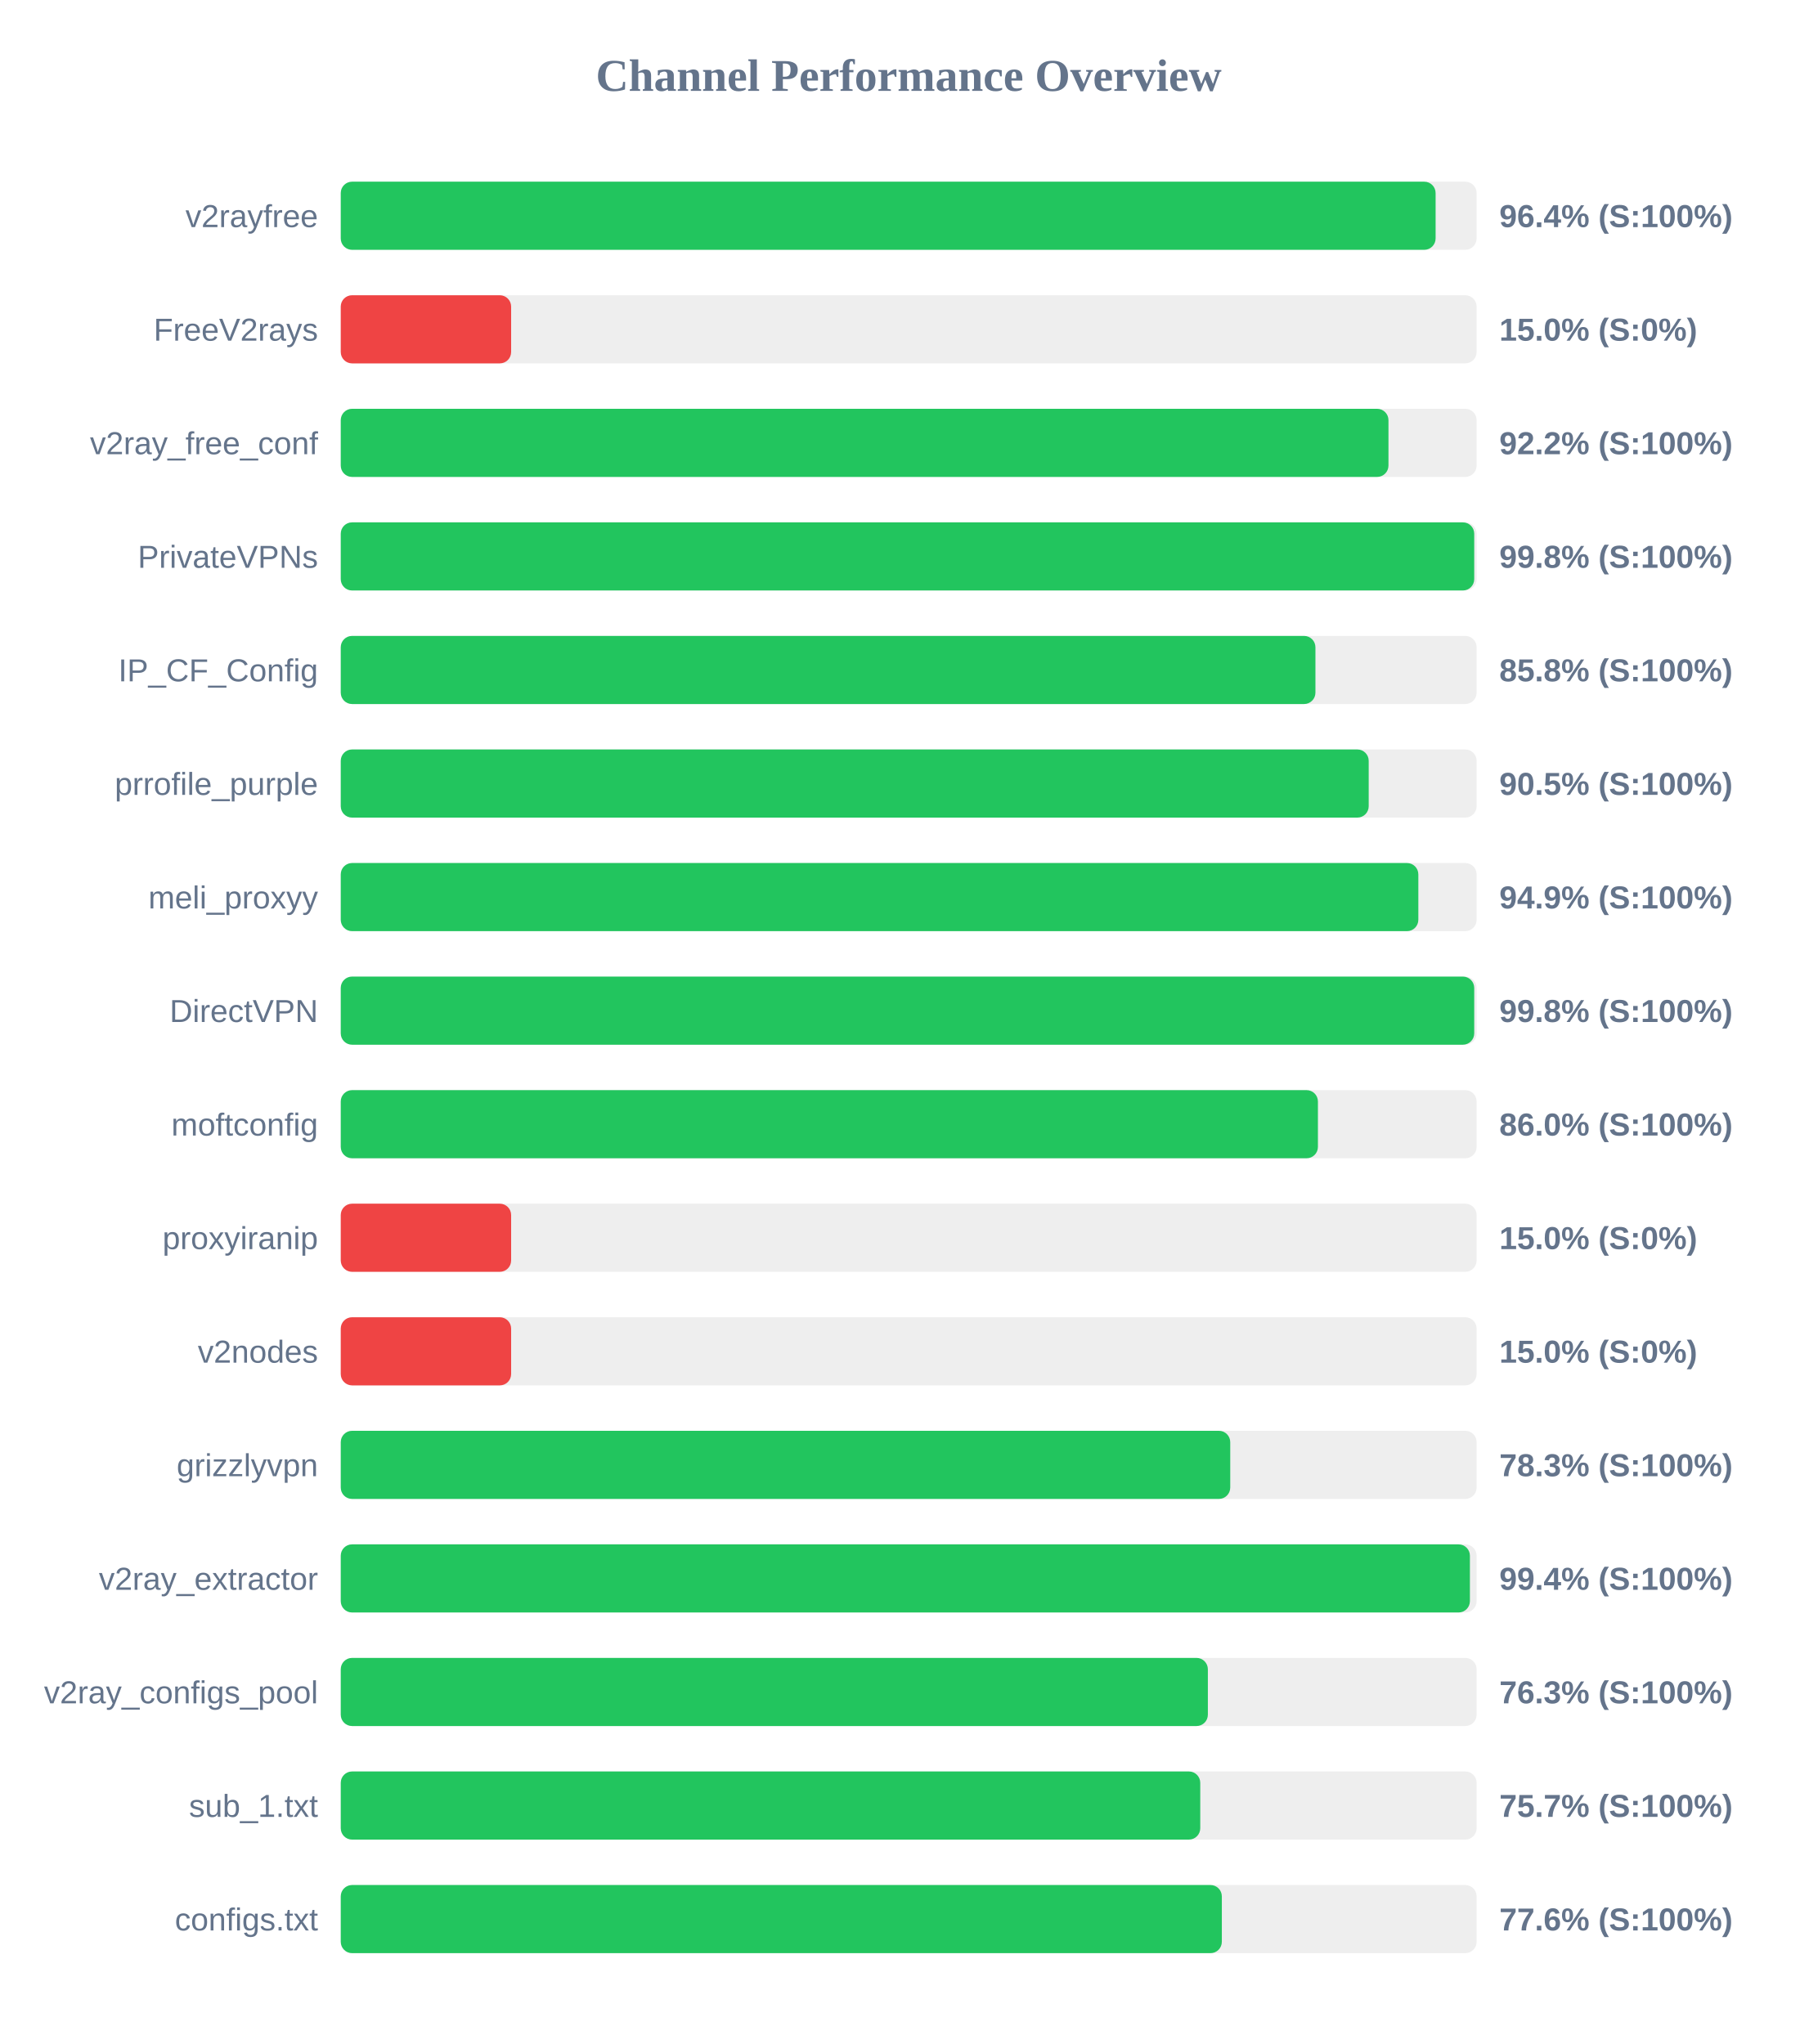
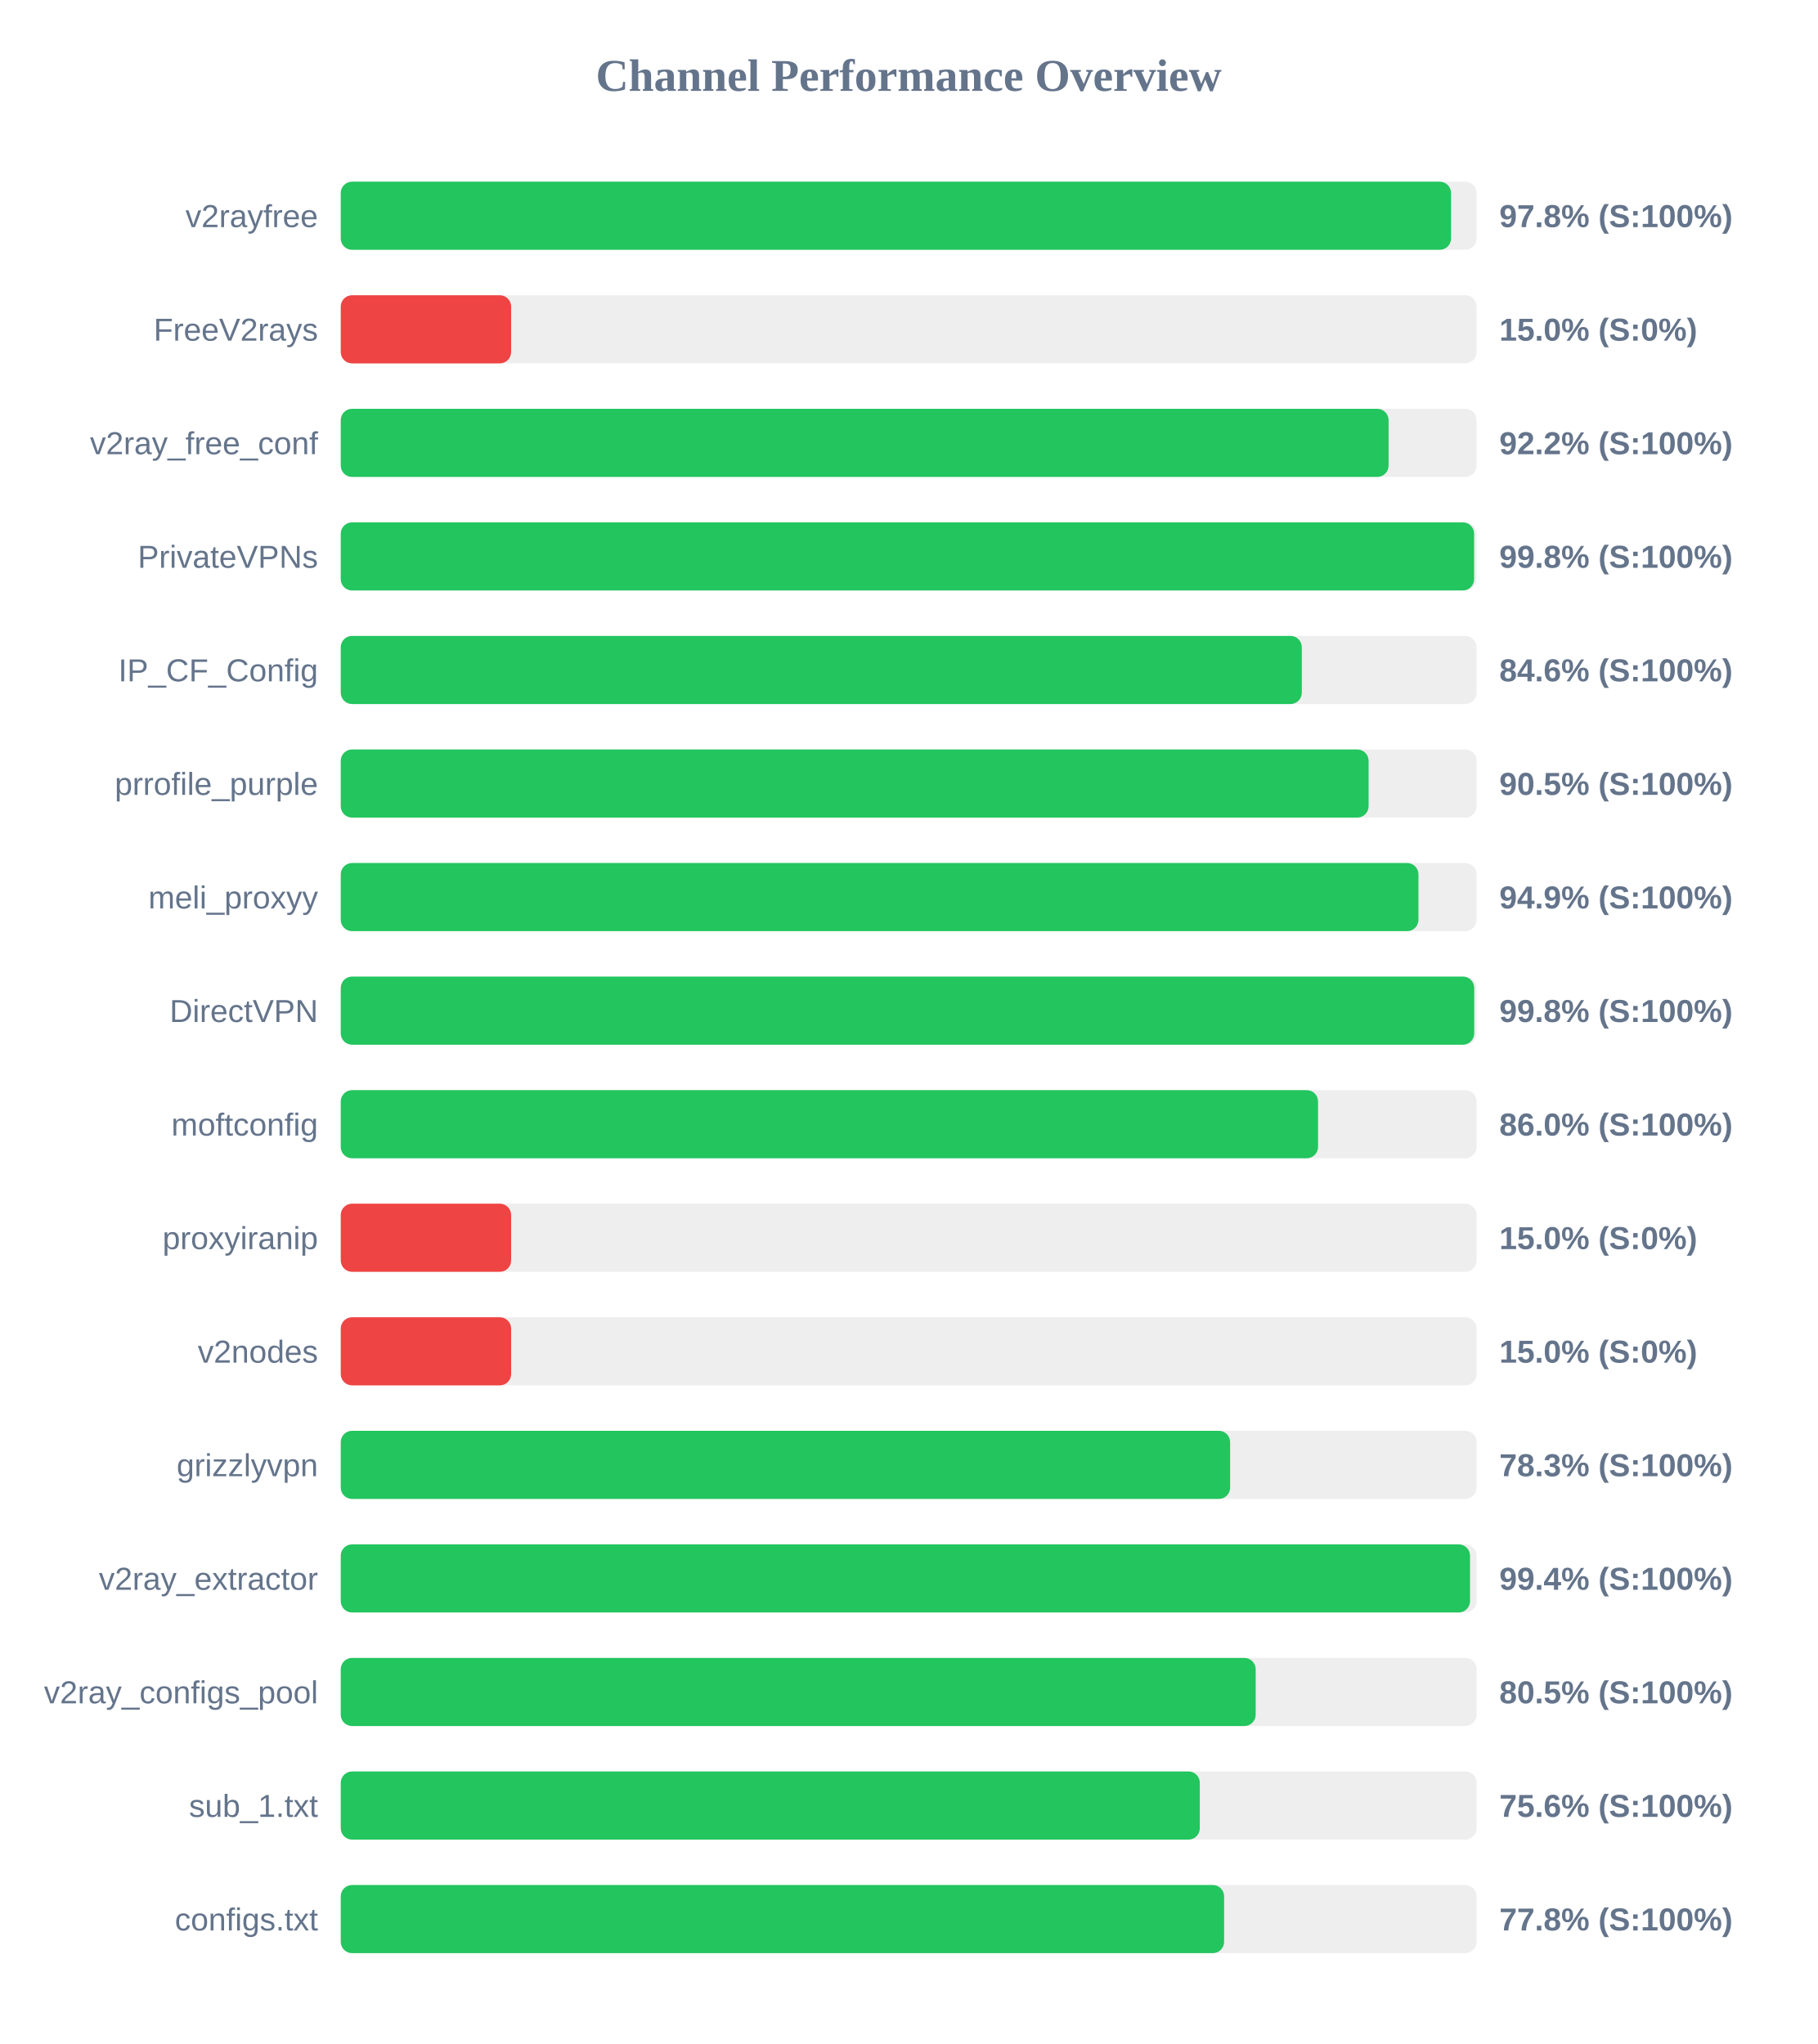
<svg xmlns="http://www.w3.org/2000/svg" width="800" height="900" version="1.1">
  <style>
        .row { font: 14px Arial; fill: #64748b; }
        .score { font: bold 14px Arial; fill: #64748b; }
    </style>
  <text x="400" y="40" text-anchor="middle" font-size="20px" font-weight="bold" fill="#64748b">Channel Performance Overview</text>
  <rect x="150" y="80" width="500" height="30" fill="#eee" rx="5" />
-   <rect x="150" y="80" width="481.95" height="30" fill="#22c55e" rx="5" />
+   <rect x="150" y="80" width="488.75" height="30" fill="#22c55e" rx="5" />
  <text x="140" y="100" text-anchor="end" class="row">v2rayfree</text>
-   <text x="660" y="100" text-anchor="start" class="score">96.4% (S:100%)</text>
+   <text x="660" y="100" text-anchor="start" class="score">97.8% (S:100%)</text>
  <rect x="150" y="130" width="500" height="30" fill="#eee" rx="5" />
  <rect x="150" y="130" width="75.0" height="30" fill="#ef4444" rx="5" />
  <text x="140" y="150" text-anchor="end" class="row">FreeV2rays</text>
  <text x="660" y="150" text-anchor="start" class="score">15.0% (S:0%)</text>
  <rect x="150" y="180" width="500" height="30" fill="#eee" rx="5" />
-   <rect x="150" y="180" width="461.2" height="30" fill="#22c55e" rx="5" />
+   <rect x="150" y="180" width="461.25" height="30" fill="#22c55e" rx="5" />
  <text x="140" y="200" text-anchor="end" class="row">v2ray_free_conf</text>
  <text x="660" y="200" text-anchor="start" class="score">92.2% (S:100%)</text>
  <rect x="150" y="230" width="500" height="30" fill="#eee" rx="5" />
-   <rect x="150" y="230" width="498.95" height="30" fill="#22c55e" rx="5" />
+   <rect x="150" y="230" width="498.9" height="30" fill="#22c55e" rx="5" />
  <text x="140" y="250" text-anchor="end" class="row">PrivateVPNs</text>
  <text x="660" y="250" text-anchor="start" class="score">99.8% (S:100%)</text>
  <rect x="150" y="280" width="500" height="30" fill="#eee" rx="5" />
-   <rect x="150" y="280" width="429.05" height="30" fill="#22c55e" rx="5" />
+   <rect x="150" y="280" width="423.05" height="30" fill="#22c55e" rx="5" />
  <text x="140" y="300" text-anchor="end" class="row">IP_CF_Config</text>
-   <text x="660" y="300" text-anchor="start" class="score">85.8% (S:100%)</text>
+   <text x="660" y="300" text-anchor="start" class="score">84.6% (S:100%)</text>
  <rect x="150" y="330" width="500" height="30" fill="#eee" rx="5" />
-   <rect x="150" y="330" width="452.5" height="30" fill="#22c55e" rx="5" />
+   <rect x="150" y="330" width="452.45" height="30" fill="#22c55e" rx="5" />
  <text x="140" y="350" text-anchor="end" class="row">prrofile_purple</text>
  <text x="660" y="350" text-anchor="start" class="score">90.5% (S:100%)</text>
  <rect x="150" y="380" width="500" height="30" fill="#eee" rx="5" />
-   <rect x="150" y="380" width="474.35" height="30" fill="#22c55e" rx="5" />
+   <rect x="150" y="380" width="474.4" height="30" fill="#22c55e" rx="5" />
  <text x="140" y="400" text-anchor="end" class="row">meli_proxyy</text>
  <text x="660" y="400" text-anchor="start" class="score">94.9% (S:100%)</text>
  <rect x="150" y="430" width="500" height="30" fill="#eee" rx="5" />
  <rect x="150" y="430" width="498.95" height="30" fill="#22c55e" rx="5" />
  <text x="140" y="450" text-anchor="end" class="row">DirectVPN</text>
  <text x="660" y="450" text-anchor="start" class="score">99.8% (S:100%)</text>
  <rect x="150" y="480" width="500" height="30" fill="#eee" rx="5" />
-   <rect x="150" y="480" width="430.15" height="30" fill="#22c55e" rx="5" />
+   <rect x="150" y="480" width="430.2" height="30" fill="#22c55e" rx="5" />
  <text x="140" y="500" text-anchor="end" class="row">moftconfig</text>
  <text x="660" y="500" text-anchor="start" class="score">86.0% (S:100%)</text>
  <rect x="150" y="530" width="500" height="30" fill="#eee" rx="5" />
  <rect x="150" y="530" width="75.0" height="30" fill="#ef4444" rx="5" />
  <text x="140" y="550" text-anchor="end" class="row">proxyiranip</text>
  <text x="660" y="550" text-anchor="start" class="score">15.0% (S:0%)</text>
  <rect x="150" y="580" width="500" height="30" fill="#eee" rx="5" />
  <rect x="150" y="580" width="75.0" height="30" fill="#ef4444" rx="5" />
  <text x="140" y="600" text-anchor="end" class="row">v2nodes</text>
  <text x="660" y="600" text-anchor="start" class="score">15.0% (S:0%)</text>
  <rect x="150" y="630" width="500" height="30" fill="#eee" rx="5" />
-   <rect x="150" y="630" width="391.55" height="30" fill="#22c55e" rx="5" />
+   <rect x="150" y="630" width="391.5" height="30" fill="#22c55e" rx="5" />
  <text x="140" y="650" text-anchor="end" class="row">grizzlyvpn</text>
  <text x="660" y="650" text-anchor="start" class="score">78.3% (S:100%)</text>
  <rect x="150" y="680" width="500" height="30" fill="#eee" rx="5" />
-   <rect x="150" y="680" width="497.05" height="30" fill="#22c55e" rx="5" />
+   <rect x="150" y="680" width="497.1" height="30" fill="#22c55e" rx="5" />
  <text x="140" y="700" text-anchor="end" class="row">v2ray_extractor</text>
  <text x="660" y="700" text-anchor="start" class="score">99.4% (S:100%)</text>
  <rect x="150" y="730" width="500" height="30" fill="#eee" rx="5" />
-   <rect x="150" y="730" width="381.7" height="30" fill="#22c55e" rx="5" />
+   <rect x="150" y="730" width="402.75" height="30" fill="#22c55e" rx="5" />
  <text x="140" y="750" text-anchor="end" class="row">v2ray_configs_pool</text>
-   <text x="660" y="750" text-anchor="start" class="score">76.3% (S:100%)</text>
+   <text x="660" y="750" text-anchor="start" class="score">80.5% (S:100%)</text>
  <rect x="150" y="780" width="500" height="30" fill="#eee" rx="5" />
-   <rect x="150" y="780" width="378.35" height="30" fill="#22c55e" rx="5" />
+   <rect x="150" y="780" width="378.15" height="30" fill="#22c55e" rx="5" />
  <text x="140" y="800" text-anchor="end" class="row">sub_1.txt</text>
-   <text x="660" y="800" text-anchor="start" class="score">75.7% (S:100%)</text>
+   <text x="660" y="800" text-anchor="start" class="score">75.6% (S:100%)</text>
  <rect x="150" y="830" width="500" height="30" fill="#eee" rx="5" />
-   <rect x="150" y="830" width="387.85" height="30" fill="#22c55e" rx="5" />
+   <rect x="150" y="830" width="388.85" height="30" fill="#22c55e" rx="5" />
  <text x="140" y="850" text-anchor="end" class="row">configs.txt</text>
-   <text x="660" y="850" text-anchor="start" class="score">77.6% (S:100%)</text>
+   <text x="660" y="850" text-anchor="start" class="score">77.8% (S:100%)</text>
</svg>
